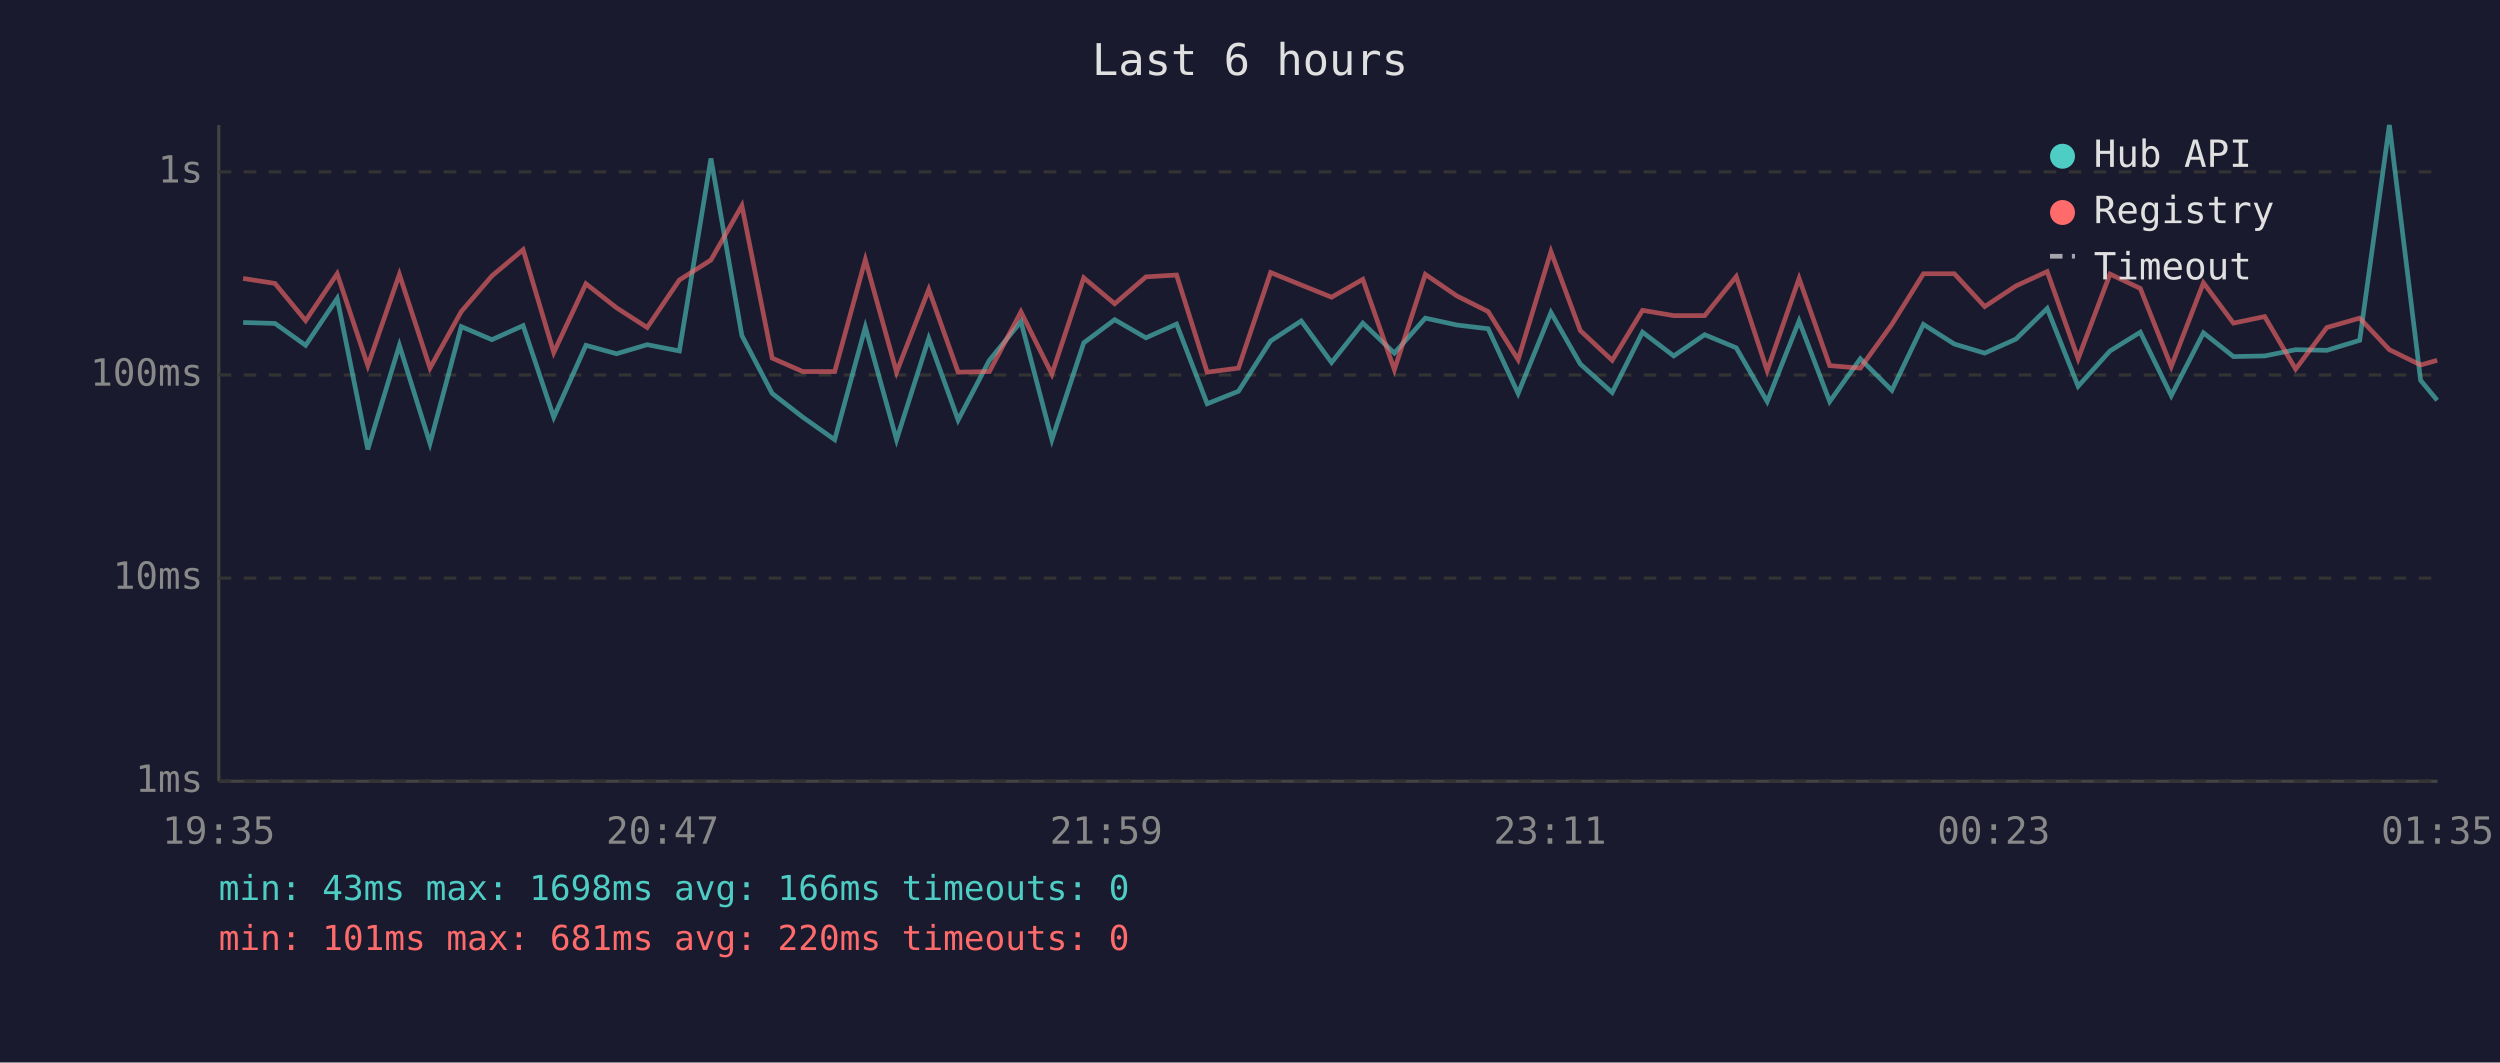
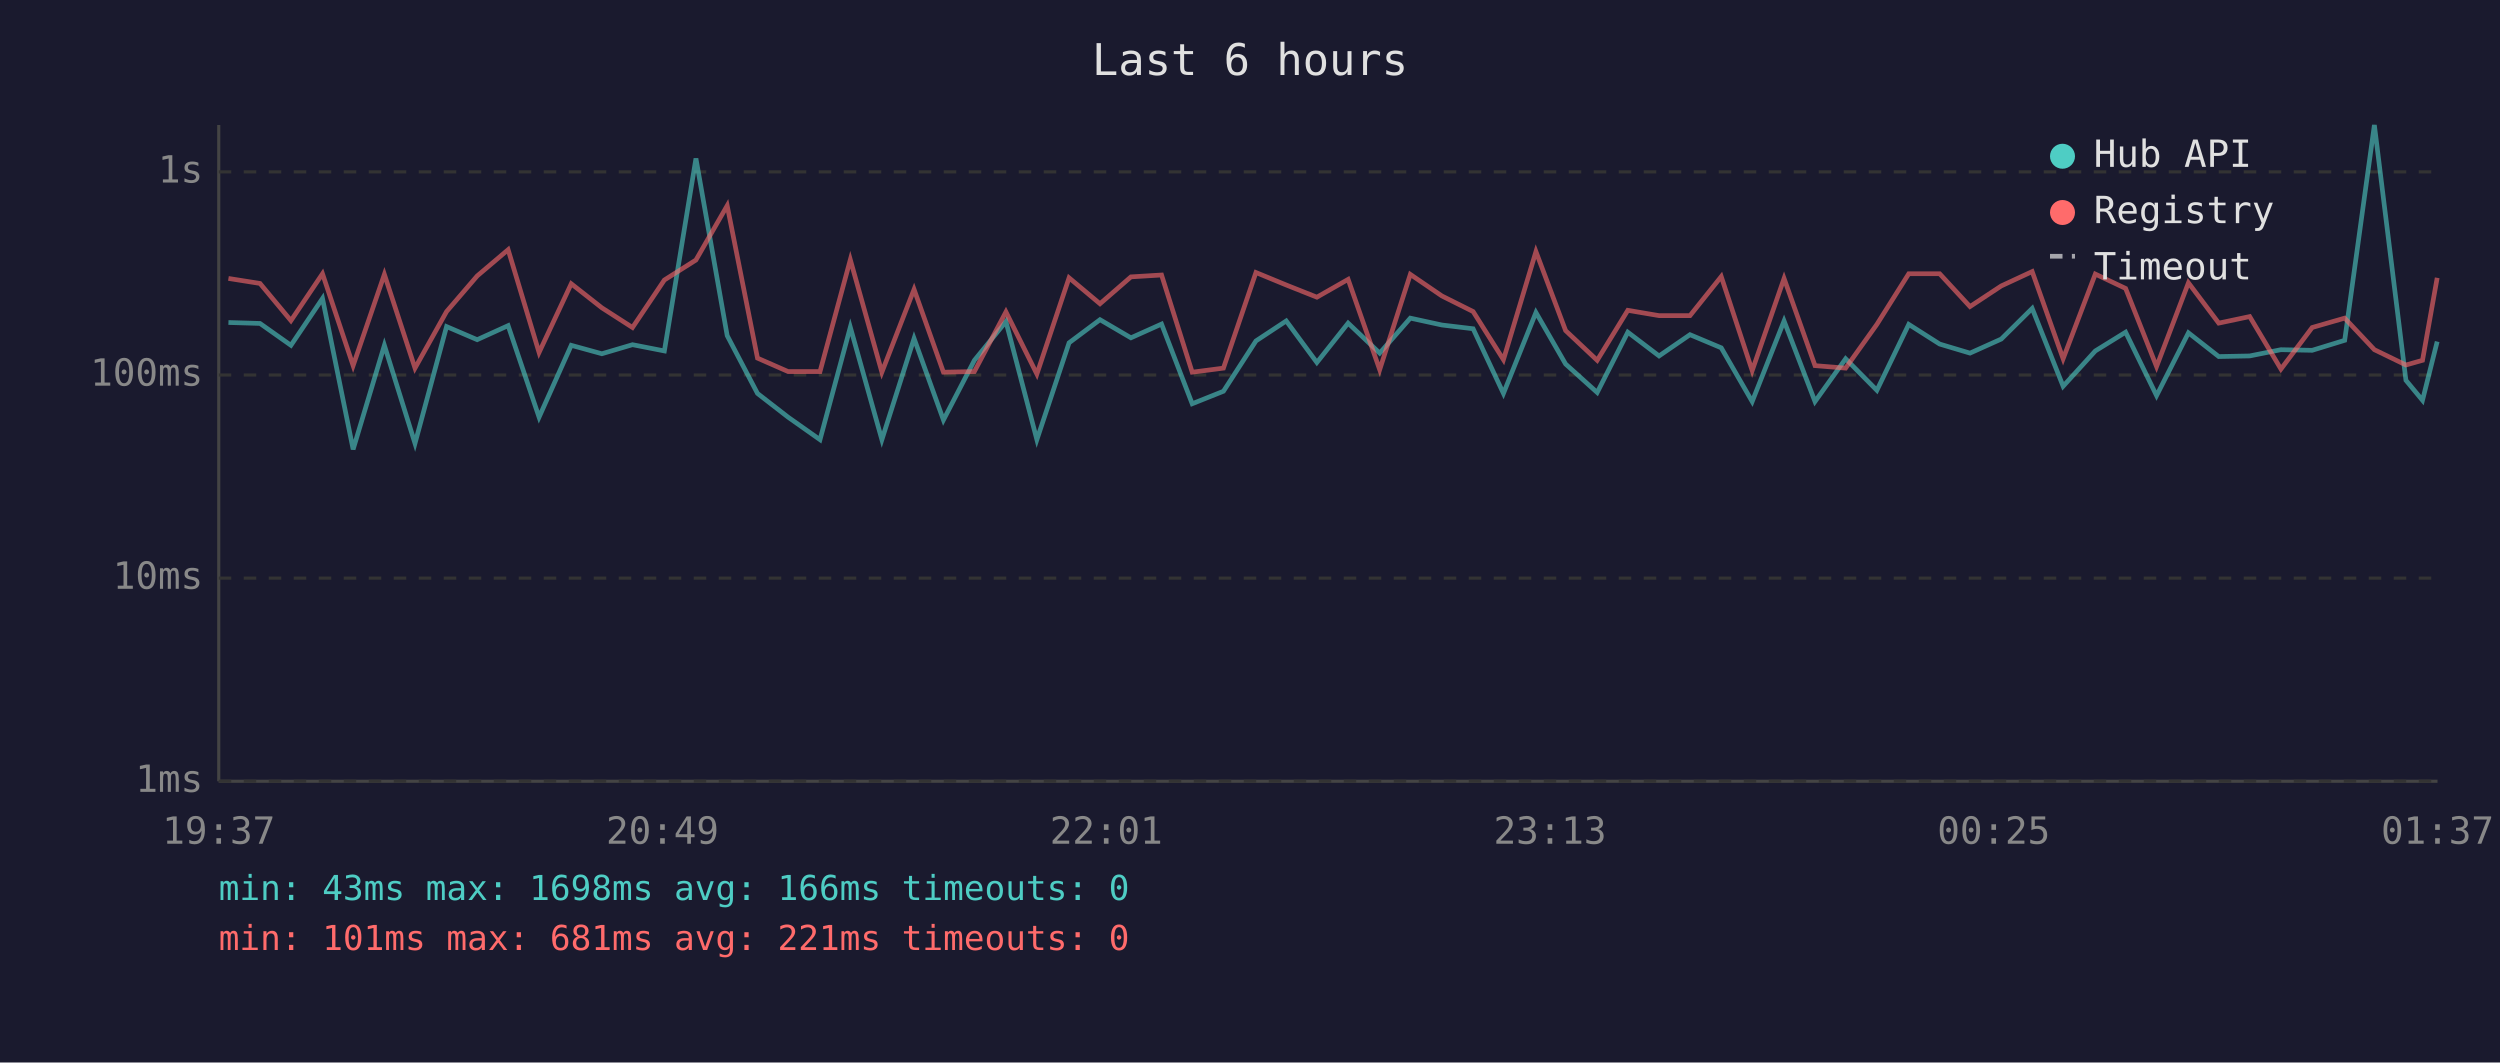
<svg xmlns="http://www.w3.org/2000/svg" viewBox="0 0 800 340" font-family="monospace" font-size="12">
  <rect width="800" height="340" fill="#1a1a2e" />
  <text x="400" y="24" fill="#e0e0e0" font-size="14" text-anchor="middle">Last 6 hours</text>
  <line x1="70" y1="40" x2="70" y2="250" stroke="#444" stroke-width="1" />
  <line x1="70" y1="250" x2="780" y2="250" stroke="#444" stroke-width="1" />
  <line x1="70" y1="250" x2="780" y2="250" stroke="#333" stroke-width="1" stroke-dasharray="4" />
  <text x="65" y="250" fill="#888" text-anchor="end" dominant-baseline="middle">1ms</text>
  <line x1="70" y1="185" x2="780" y2="185" stroke="#333" stroke-width="1" stroke-dasharray="4" />
  <text x="65" y="185" fill="#888" text-anchor="end" dominant-baseline="middle">10ms</text>
  <line x1="70" y1="120" x2="780" y2="120" stroke="#333" stroke-width="1" stroke-dasharray="4" />
  <text x="65" y="120" fill="#888" text-anchor="end" dominant-baseline="middle">100ms</text>
  <line x1="70" y1="55" x2="780" y2="55" stroke="#333" stroke-width="1" stroke-dasharray="4" />
  <text x="65" y="55" fill="#888" text-anchor="end" dominant-baseline="middle">1s</text>
-   <text x="70" y="270" fill="#888" text-anchor="middle">19:35</text>
-   <text x="212" y="270" fill="#888" text-anchor="middle">20:47</text>
-   <text x="354" y="270" fill="#888" text-anchor="middle">21:59</text>
-   <text x="496" y="270" fill="#888" text-anchor="middle">23:11</text>
-   <text x="638" y="270" fill="#888" text-anchor="middle">00:23</text>
-   <text x="780" y="270" fill="#888" text-anchor="middle">01:35</text>
-   <polyline points="77.8,103.2 88.0,103.5 97.8,110.5 107.9,95.5 117.7,143.8 127.8,110.5 137.6,141.9 147.6,104.5 157.4,108.7 167.4,104.2 177.2,133.5 187.5,110.5 197.3,113.2 207.1,110.3 217.4,112.3 227.5,50.7 237.4,107.4 247.1,125.9 256.9,133.5 267.1,140.7 276.9,104.7 286.9,140.7 297.2,108.3 306.6,134.4 316.6,115.3 326.7,102.9 336.6,140.7 346.8,109.7 356.7,102.3 366.7,108.1 376.5,103.7 386.3,129.2 396.3,125.2 406.6,109.1 416.4,102.7 426.1,116.0 436.1,103.4 446.2,113.0 456.1,101.8 466.2,104.0 476.2,105.2 485.8,125.9 496.3,100.0 505.7,116.5 515.9,125.6 525.6,106.3 535.6,113.9 545.5,107.1 555.6,111.3 565.5,128.5 575.7,102.7 585.5,128.5 595.3,114.8 605.4,124.9 615.5,103.8 625.4,110.1 635.1,113.0 645.1,108.5 655.1,98.7 665.0,123.6 675.2,112.3 684.9,106.3 694.8,126.6 705.1,106.5 714.7,114.1 724.7,113.9 734.6,111.9 744.6,112.1 755.1,108.9 764.6,40.0 774.6,121.7 779.9,128.1" fill="none" stroke="#4ecdc4" stroke-width="1.5" opacity="0.6" />
-   <polyline points="77.8,89.1 88.0,90.7 97.8,102.6 107.9,87.6 117.7,117.0 127.8,87.8 137.6,117.8 147.6,99.7 157.4,88.3 167.4,79.9 177.2,112.8 187.5,90.8 197.3,98.5 207.1,104.8 217.4,89.6 227.5,83.2 237.4,65.8 247.1,114.6 256.9,118.9 267.1,118.9 276.9,83.1 286.9,119.1 297.2,92.6 306.6,119.1 316.6,118.9 326.7,99.8 336.6,119.7 346.8,88.9 356.7,97.2 366.7,88.6 376.5,88.0 386.3,119.1 396.3,117.8 406.6,87.2 416.4,91.2 426.1,95.1 436.1,89.4 446.2,118.3 456.1,87.8 466.2,94.7 476.2,99.7 485.8,115.1 496.3,80.5 505.7,105.8 515.9,115.3 525.6,99.3 535.6,101.0 545.5,101.0 555.6,88.5 565.5,118.6 575.7,89.1 585.5,117.0 595.3,117.8 605.4,103.8 615.5,87.6 625.4,87.6 635.1,98.1 645.1,91.5 655.1,86.9 665.0,114.8 675.2,87.7 684.9,92.3 694.8,117.3 705.1,90.5 714.7,103.4 724.7,101.3 734.6,118.1 744.6,104.8 755.1,101.8 764.6,111.9 774.6,116.8 779.9,115.3" fill="none" stroke="#ff6b6b" stroke-width="1.5" opacity="0.6" />
+   <text x="70" y="270" fill="#888" text-anchor="middle">19:37</text>
+   <text x="212" y="270" fill="#888" text-anchor="middle">20:49</text>
+   <text x="354" y="270" fill="#888" text-anchor="middle">22:01</text>
+   <text x="496" y="270" fill="#888" text-anchor="middle">23:13</text>
+   <text x="638" y="270" fill="#888" text-anchor="middle">00:25</text>
+   <text x="780" y="270" fill="#888" text-anchor="middle">01:37</text>
+   <polyline points="73.1,103.2 83.2,103.5 93.1,110.5 103.2,95.5 113.0,143.8 123.0,110.5 132.8,141.9 142.9,104.5 152.7,108.7 162.6,104.2 172.5,133.5 182.8,110.5 192.6,113.2 202.4,110.3 212.6,112.3 222.7,50.7 232.7,107.4 242.4,125.9 252.2,133.5 262.4,140.7 272.1,104.7 282.2,140.7 292.5,108.3 301.9,134.4 311.8,115.3 321.9,102.9 331.8,140.7 342.1,109.7 352.0,102.3 361.9,108.1 371.7,103.7 381.5,129.2 391.5,125.2 401.9,109.1 411.6,102.7 421.4,116.0 431.4,103.4 441.5,113.0 451.3,101.8 461.4,104.0 471.4,105.2 481.1,125.9 491.5,100.0 501.0,116.5 511.1,125.6 520.9,106.3 530.9,113.9 540.8,107.1 550.8,111.3 560.7,128.5 570.9,102.7 580.8,128.5 590.6,114.8 600.6,124.9 610.8,103.8 620.7,110.1 630.4,113.0 640.4,108.5 650.3,98.7 660.2,123.6 670.5,112.3 680.2,106.3 690.1,126.6 700.3,106.5 710.0,114.1 719.9,113.9 729.9,111.9 739.9,112.1 750.3,108.9 759.8,40.0 769.9,121.7 775.2,128.1 779.9,109.3" fill="none" stroke="#4ecdc4" stroke-width="1.5" opacity="0.6" />
+   <polyline points="73.1,89.1 83.2,90.7 93.1,102.6 103.2,87.6 113.0,117.0 123.0,87.8 132.8,117.8 142.9,99.7 152.7,88.3 162.6,79.9 172.5,112.8 182.8,90.8 192.6,98.5 202.4,104.8 212.6,89.6 222.7,83.2 232.7,65.8 242.4,114.6 252.2,118.9 262.4,118.9 272.1,83.1 282.2,119.1 292.5,92.6 301.9,119.1 311.8,118.9 321.9,99.8 331.8,119.7 342.1,88.9 352.0,97.2 361.9,88.6 371.7,88.0 381.5,119.1 391.5,117.8 401.9,87.2 411.6,91.2 421.4,95.1 431.4,89.4 441.5,118.3 451.3,87.8 461.4,94.7 471.4,99.7 481.1,115.1 491.5,80.5 501.0,105.8 511.1,115.3 520.9,99.3 530.9,101.0 540.8,101.0 550.8,88.5 560.7,118.6 570.9,89.1 580.8,117.0 590.6,117.8 600.6,103.8 610.8,87.6 620.7,87.6 630.4,98.1 640.4,91.5 650.3,86.9 660.2,114.8 670.5,87.7 680.2,92.3 690.1,117.3 700.3,90.5 710.0,103.4 719.9,101.3 729.9,118.1 739.9,104.8 750.3,101.8 759.8,111.9 769.9,116.8 775.2,115.3 779.9,88.9" fill="none" stroke="#ff6b6b" stroke-width="1.5" opacity="0.6" />
  <circle cx="660" cy="50" r="4" fill="#4ecdc4" />
  <text x="670" y="50" fill="#e0e0e0" dominant-baseline="middle">Hub API</text>
  <circle cx="660" cy="68" r="4" fill="#ff6b6b" />
  <text x="670" y="68" fill="#e0e0e0" dominant-baseline="middle">Registry</text>
  <line x1="656" y1="82" x2="664" y2="82" stroke="#e0e0e0" stroke-width="1.5" stroke-dasharray="4,3" opacity="0.7" />
  <text x="670" y="86" fill="#e0e0e0" dominant-baseline="middle">Timeout</text>
  <text x="70" y="288" fill="#4ecdc4" font-size="11">min: 43ms  max: 1698ms  avg: 166ms  timeouts: 0</text>
-   <text x="70" y="304" fill="#ff6b6b" font-size="11">min: 101ms  max: 681ms  avg: 220ms  timeouts: 0</text>
+   <text x="70" y="304" fill="#ff6b6b" font-size="11">min: 101ms  max: 681ms  avg: 221ms  timeouts: 0</text>
</svg>
